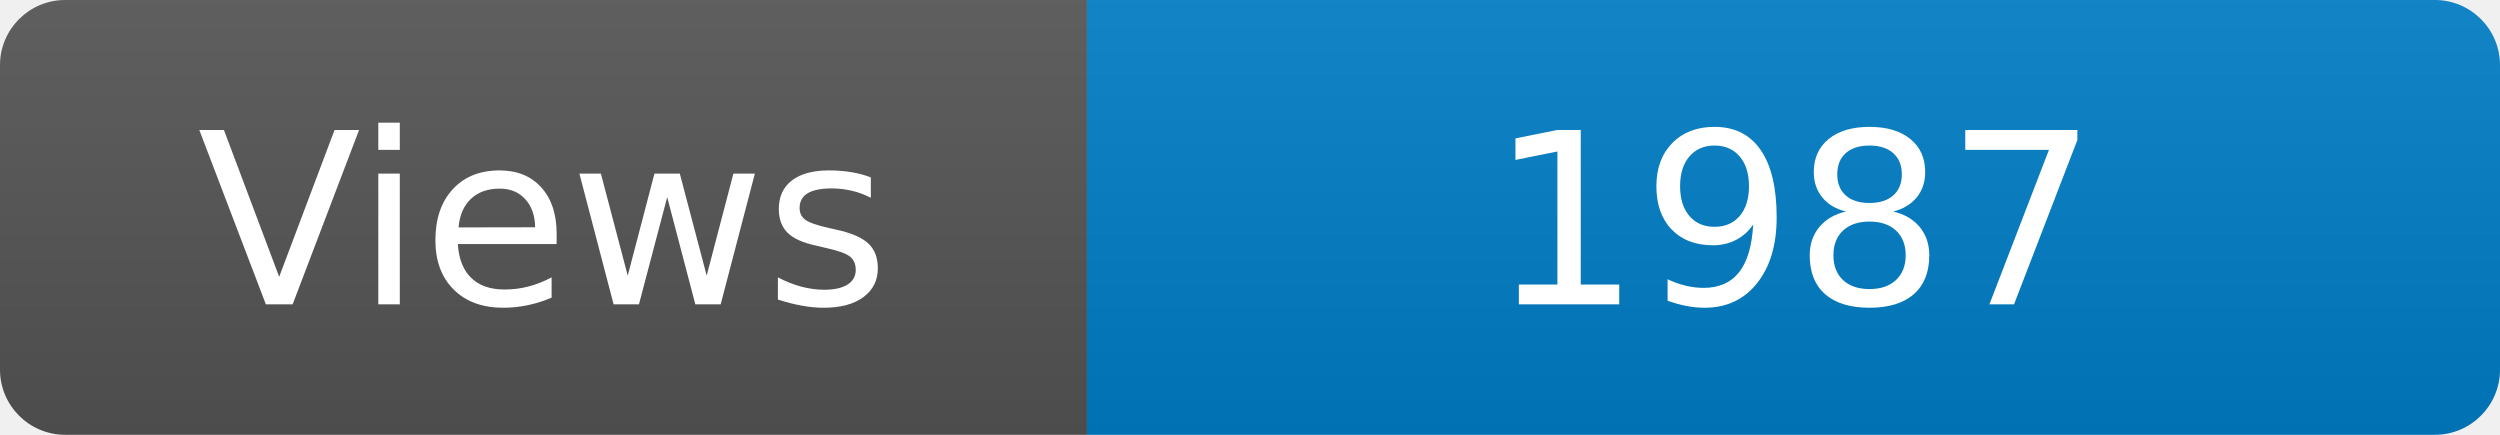
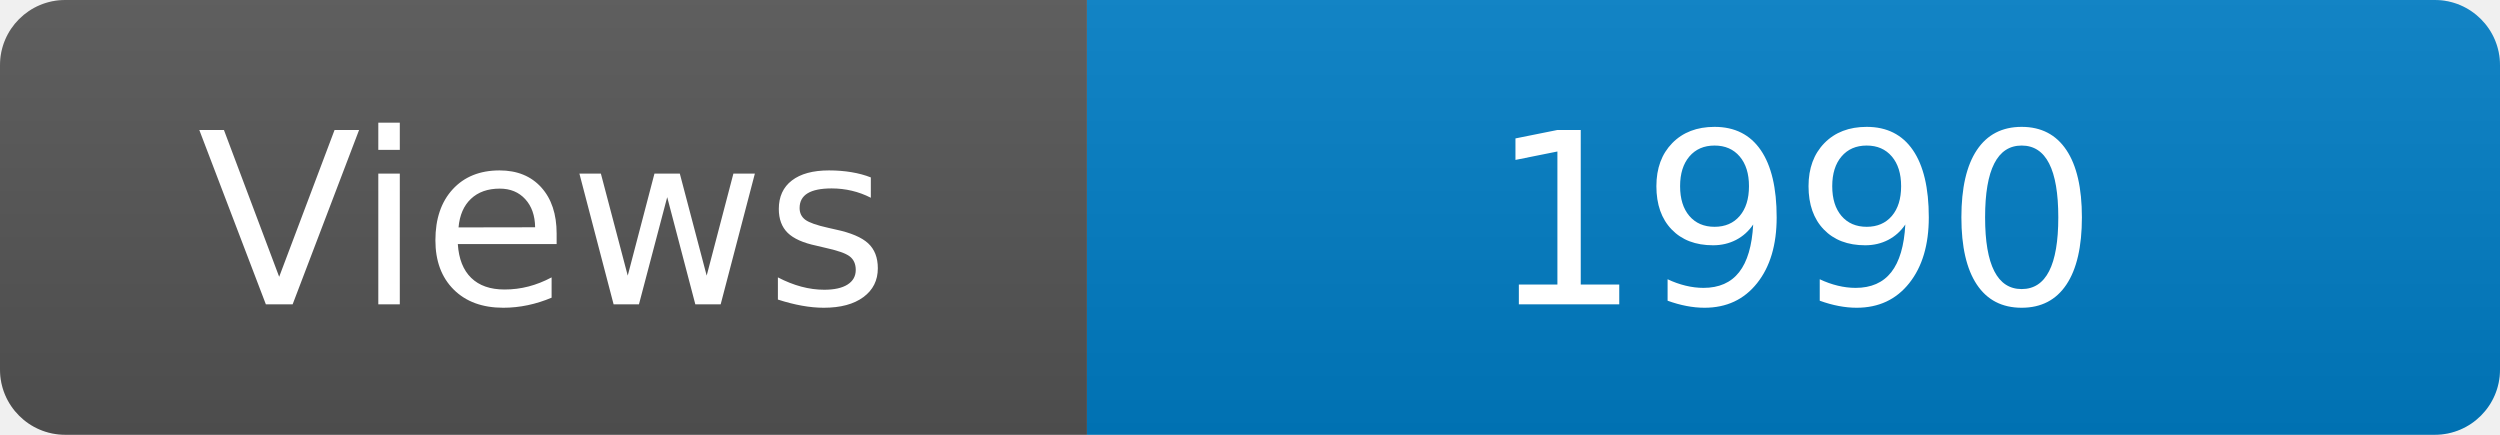
<svg xmlns="http://www.w3.org/2000/svg" width="115" height="20" role="img" aria-label="Maintained?: yes">
  <linearGradient id="s" x2="0" y2="100%">
    <stop offset="0" stop-color="#bbb" stop-opacity=".1" />
    <stop offset="1" stop-opacity=".1" />
  </linearGradient>
  <clipPath id="r">
    <rect width="115" height="20" rx="3" fill="#fff" />
  </clipPath>
  <g clip-path="url(#r)">
    <rect width="50" height="20" fill="#555" />
    <rect x="50" width="160" height="20" fill="#007ec6" />
    <rect width="115" height="20" fill="url(#s)" />
  </g>
  <g fill="#fff" text-anchor="middle" font-family="Verdana,Geneva,DejaVu Sans,sans-serif" font-size="110">
    <text x="250" y="140" transform="scale(.1)" fill="#fff">Views</text>
-     <text x="825" y="140" transform="scale(.1)" fill="#fff">1987</text>
+     <text x="825" y="140" transform="scale(.1)" fill="#fff">1990</text>
  </g>
</svg>
